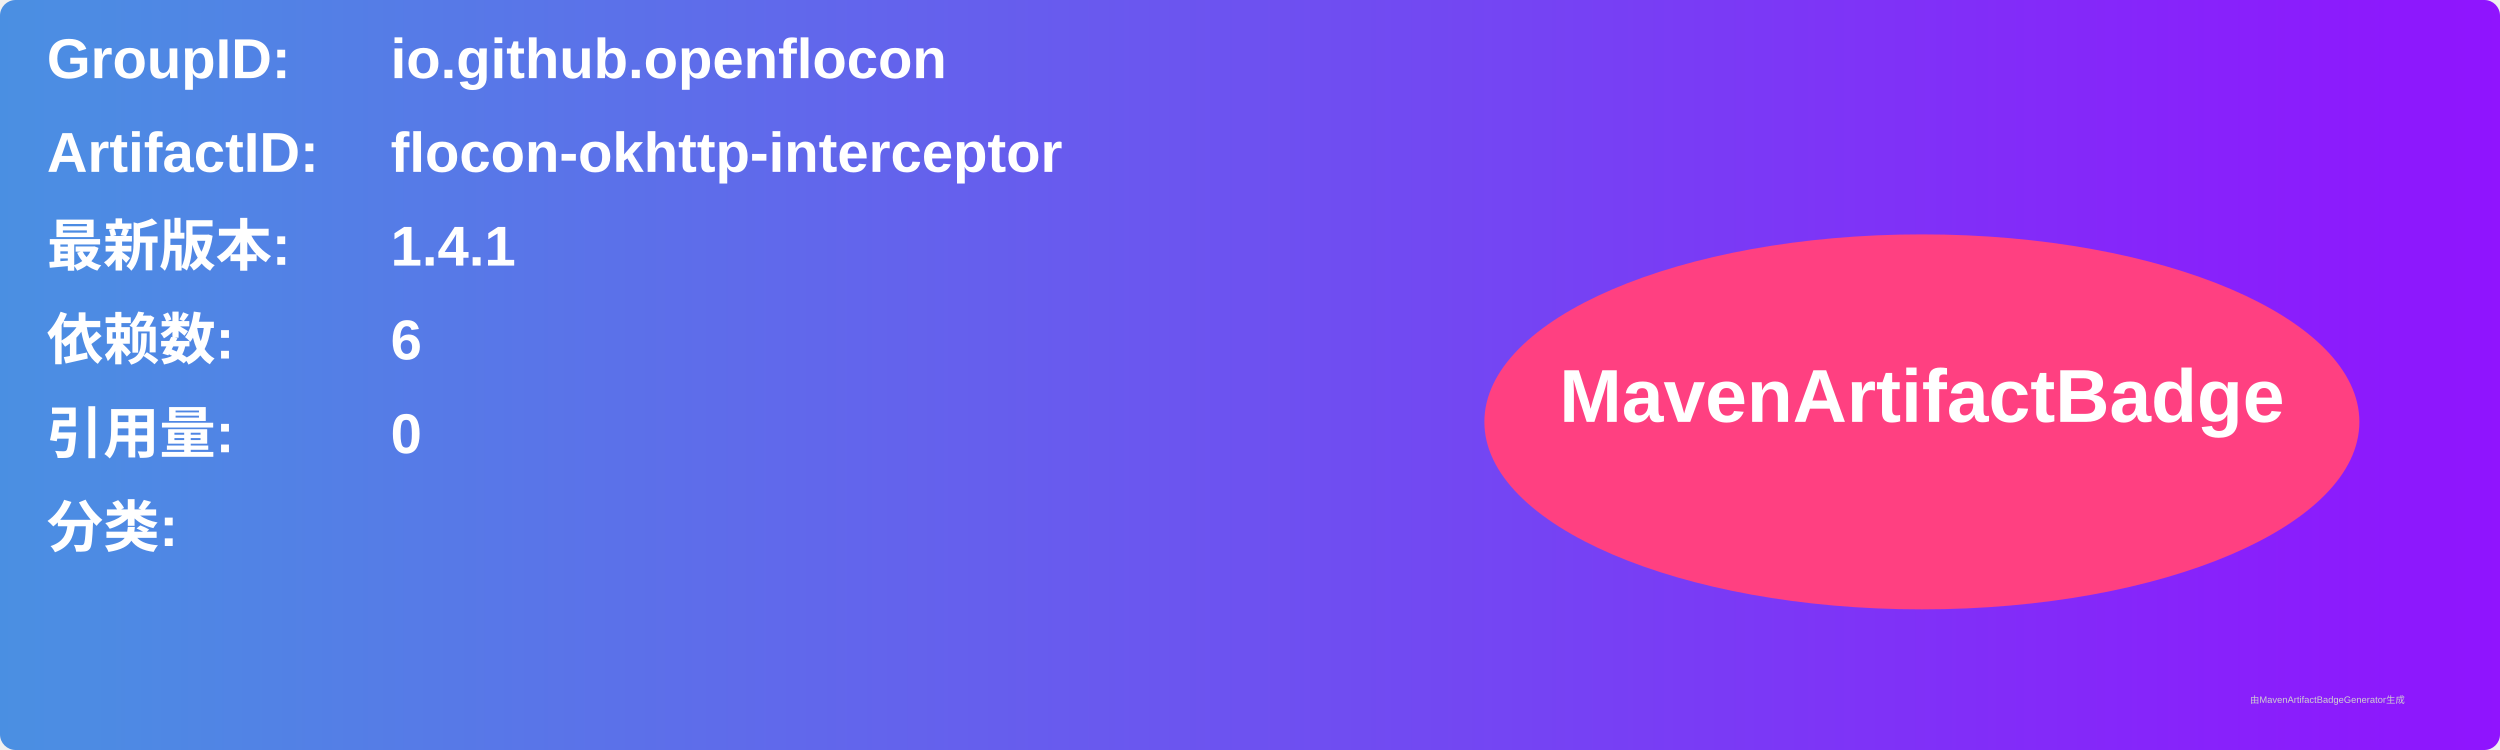
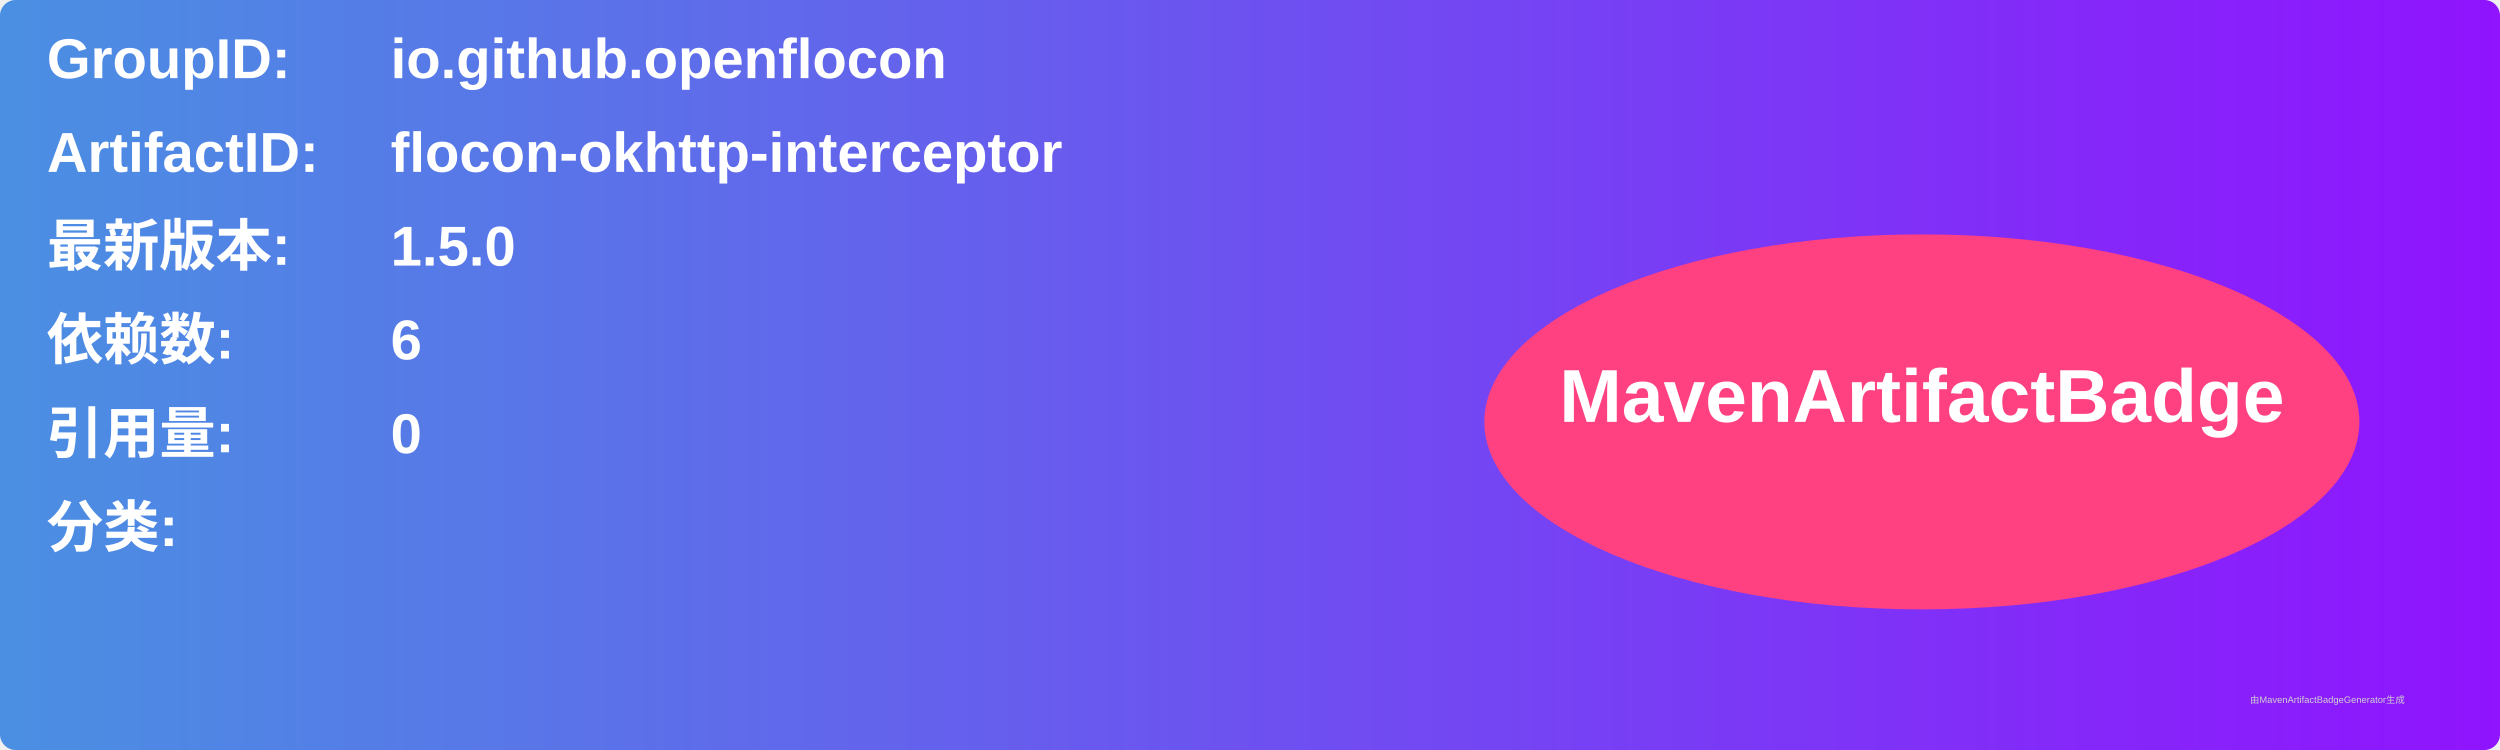
<svg xmlns="http://www.w3.org/2000/svg" width="800" height="240" viewBox="0 0 800 240">
  <linearGradient id="grad" x1="0%" y1="0%" x2="100%" y2="0%">
    <stop offset="0%" stop-color="#4a90e2" />
    <stop offset="100%" stop-color="#9013fe" />
  </linearGradient>
  <rect width="100%" height="100%" rx="5" ry="5" fill="url(#grad)" />
  <g transform="translate(15, 15)">
    <text x="0" y="10" font-family="Arial" font-size="18" fill="white" font-weight="bold" width="260">GroupID:</text>
    <text x="110" y="10" font-family="Arial" font-size="18" fill="white" font-weight="bold" width="460">io.github.openflocon</text>
    <text x="0" y="40" font-family="Arial" font-size="18" fill="white" font-weight="bold" width="260">ArtifactID:</text>
    <text x="110" y="40" font-family="Arial" font-size="18" fill="white" font-weight="bold" width="460">flocon-okhttp-interceptor</text>
    <text x="0" y="70" font-family="Arial" font-size="18" fill="white" font-weight="bold">最新版本:</text>
    <text x="110" y="70" font-family="Arial" font-size="18" fill="white" font-weight="bold">
-       <tspan font-weight="bold">1.4.1</tspan>
+       <tspan font-weight="bold">1.5.0</tspan>
    </text>
    <text x="0" y="100" font-family="Arial" font-size="18" fill="white" font-weight="bold">依赖数: </text>
    <text x="110" y="100" font-family="Arial" font-size="18" fill="white">
      <tspan font-weight="bold">6</tspan>
    </text>
    <text x="0" y="130" font-family="Arial" font-size="18" fill="white" font-weight="bold">引用量: </text>
    <text x="110" y="130" font-family="Arial" font-size="18" fill="white">
      <tspan font-weight="bold">0</tspan>
    </text>
    <text x="0" y="160" font-family="Arial" font-size="18" fill="white" font-weight="bold">分类:</text>
    <text x="10" y="190" font-family="Arial" font-size="10" fill="white">
      <tspan font-weight="bold" />
    </text>
    <ellipse cx="600" cy="120" rx="140" ry="60" fill="#ff4081" />
    <text x="600" y="120" text-anchor="middle" font-family="Arial" font-size="24" fill="white" font-weight="bold">MavenArtifactBadge</text>
  </g>
  <text x="720" y="225" font-family="Arial" font-size="3" fill="#d0d0d0">由MavenArtifactBadgeGenerator生成</text>
</svg>
